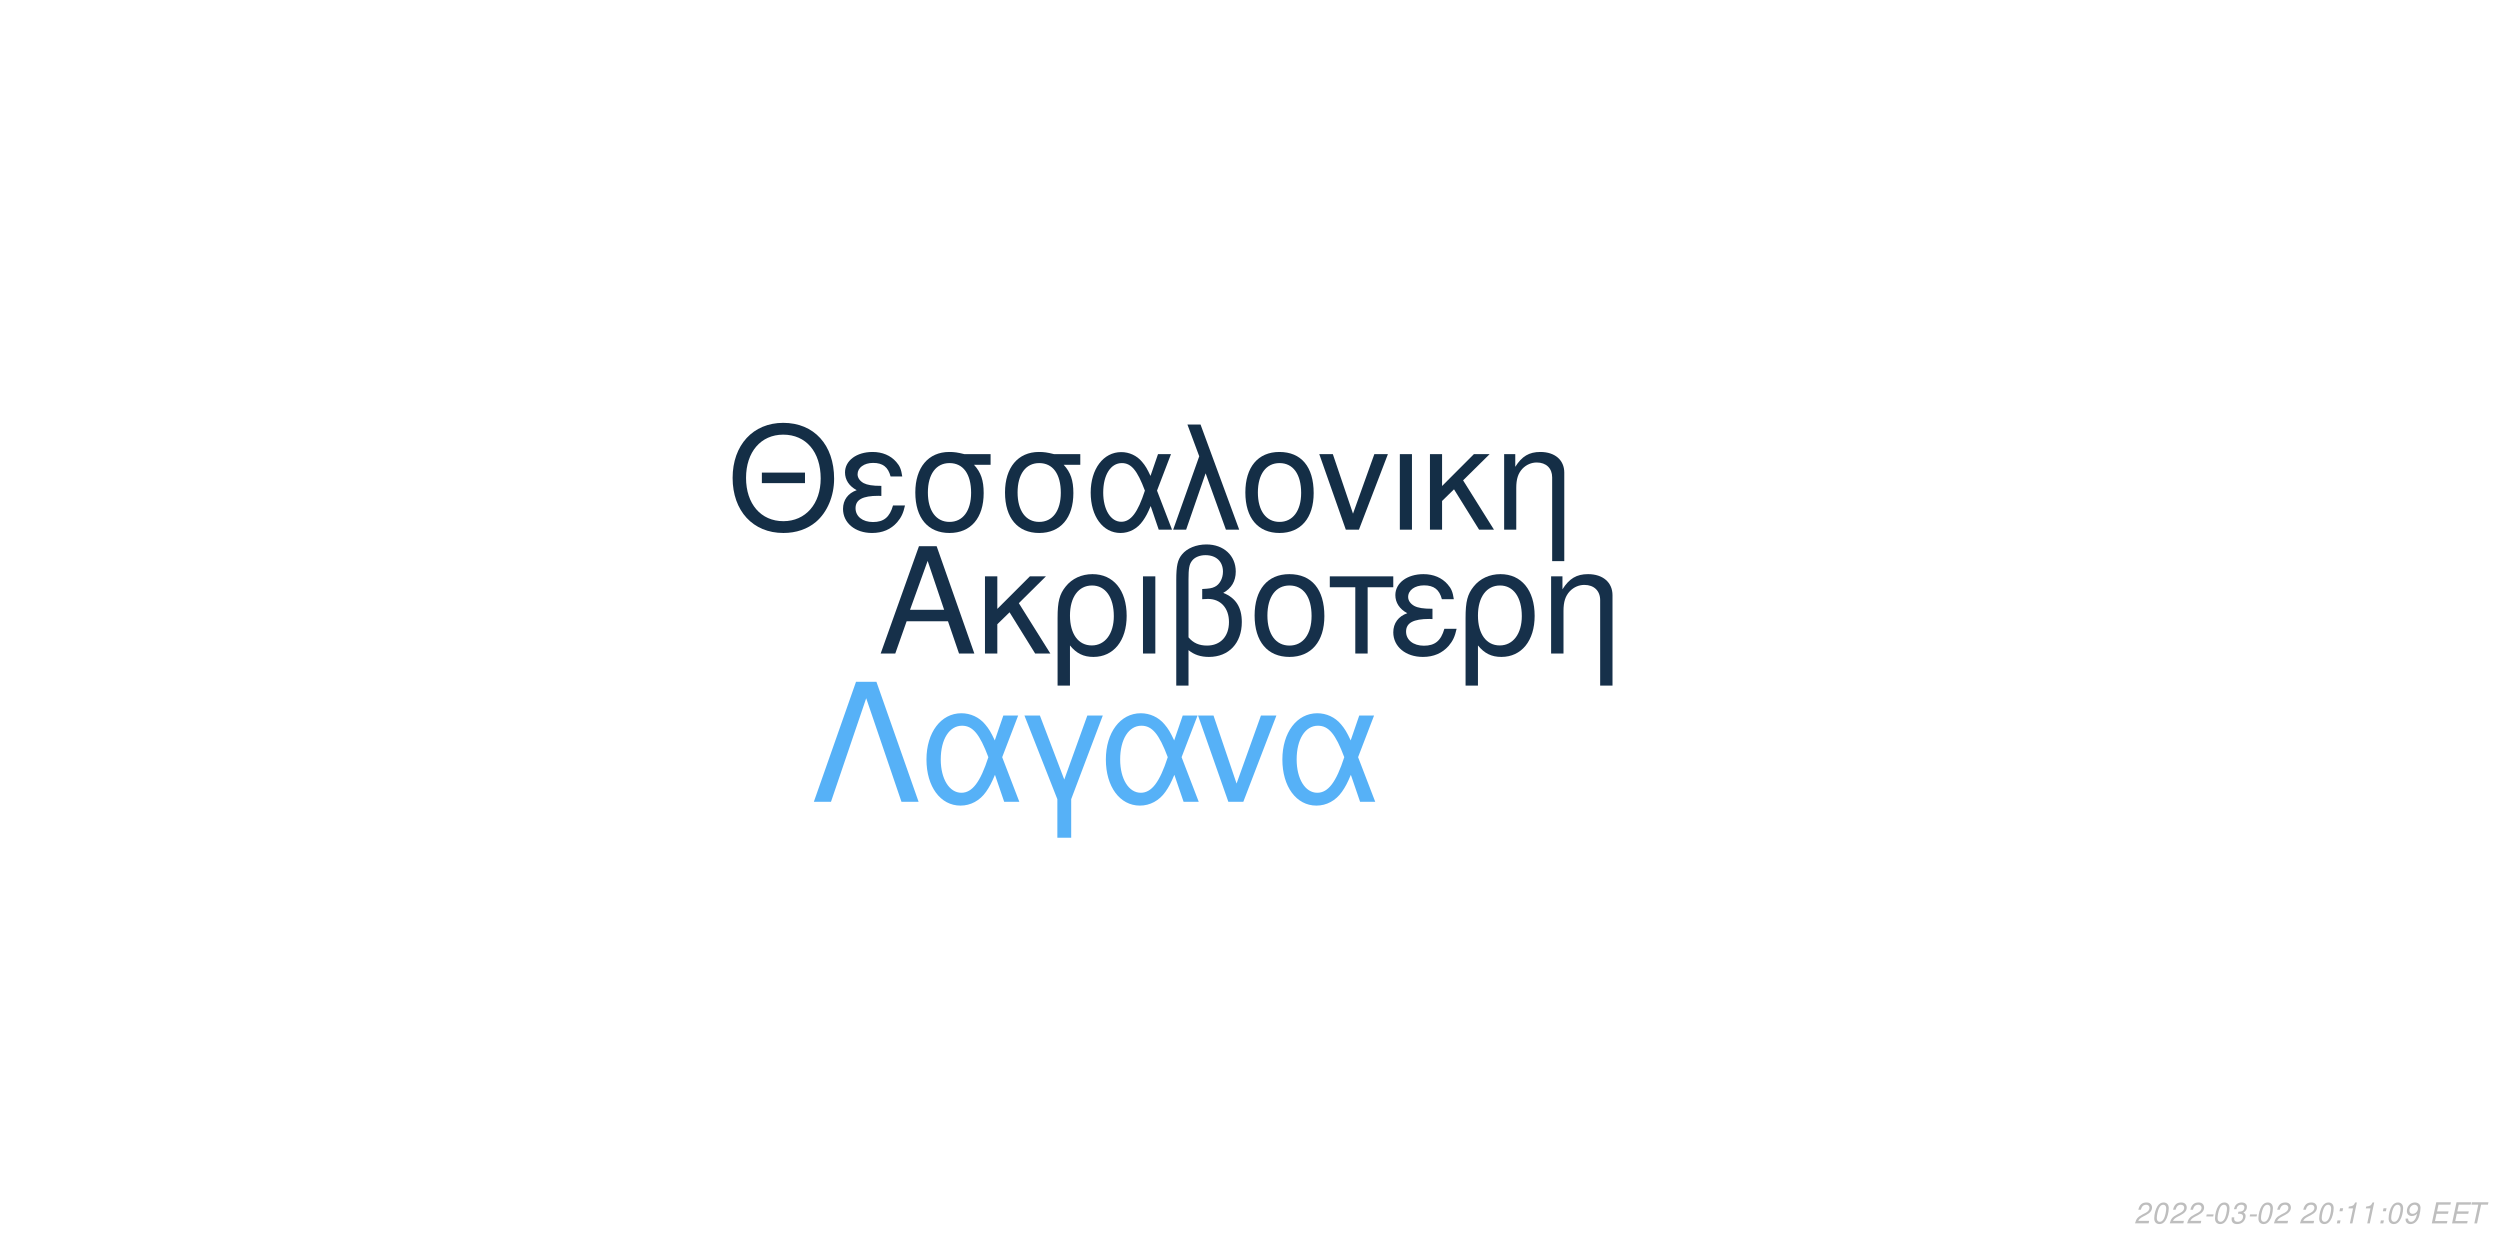
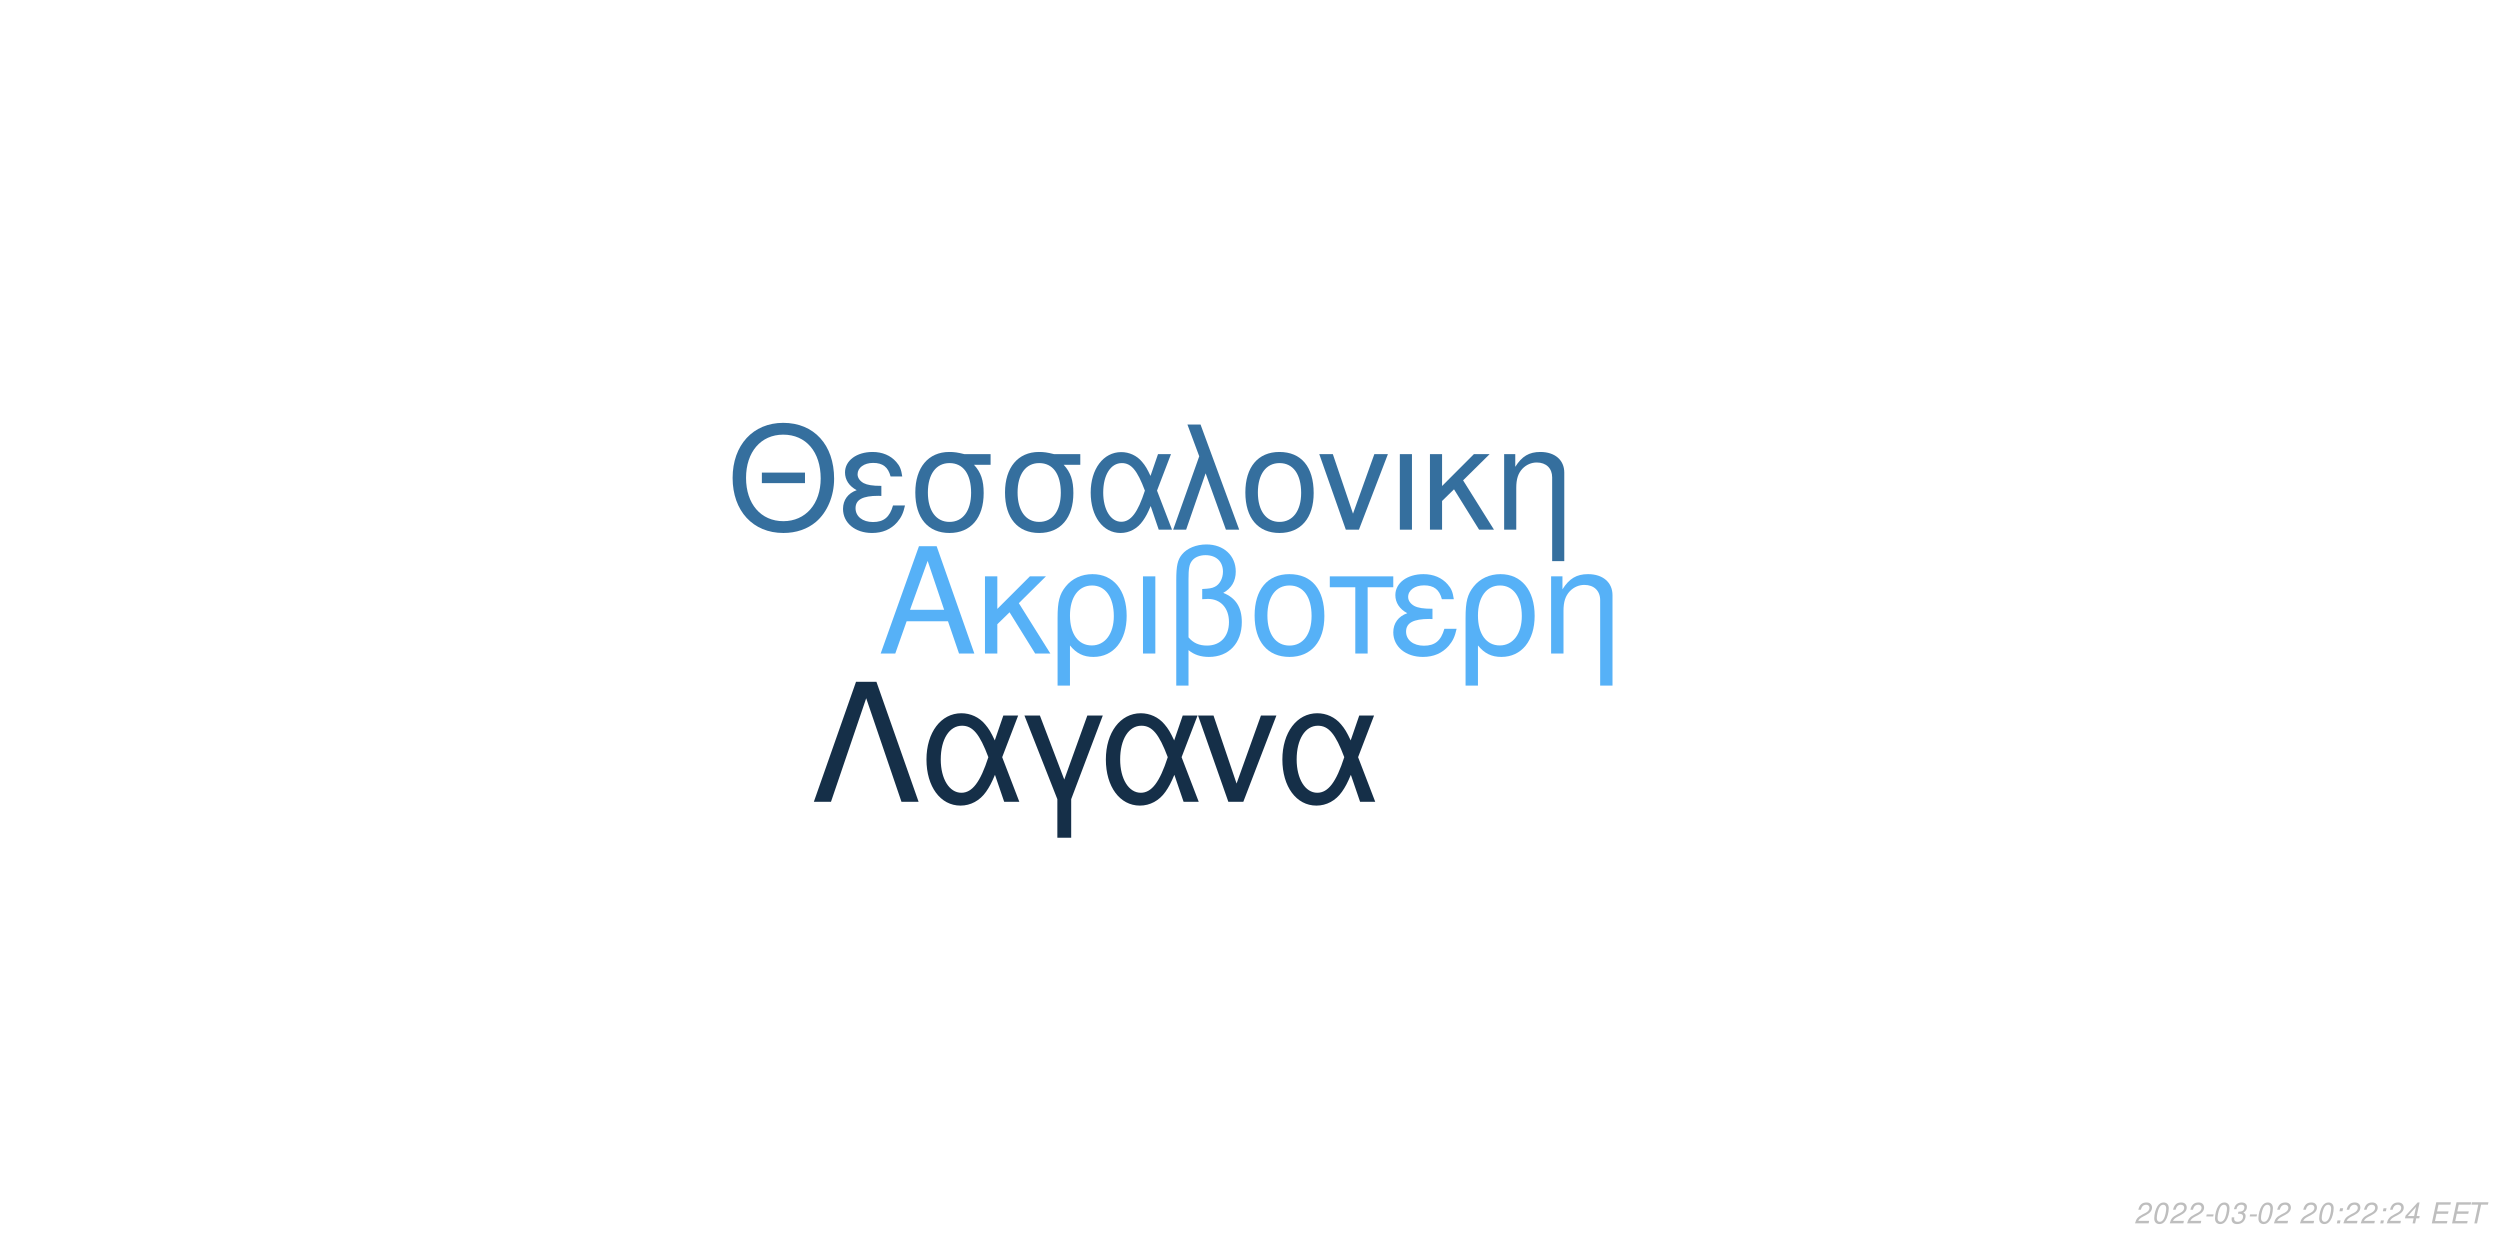
<svg xmlns="http://www.w3.org/2000/svg" xmlns:xlink="http://www.w3.org/1999/xlink" width="864pt" height="432pt" viewBox="0 0 864 432" version="1.1">
  <defs>
    <g>
      <symbol overflow="visible" id="glyph0-0">
        <path style="stroke:none;" d="" />
      </symbol>
      <symbol overflow="visible" id="glyph0-1">
        <path style="stroke:none;" d="M 24.125 -11.141 L 27.938 0 L 33.234 0 L 20.203 -37.094 L 14.094 -37.094 L 0.859 0 L 5.906 0 L 9.828 -11.141 Z M 22.797 -15.109 L 11 -15.109 L 17.094 -32.016 Z M 22.797 -15.109 " />
      </symbol>
      <symbol overflow="visible" id="glyph0-2">
        <path style="stroke:none;" d="M 7.172 -15.422 L 7.172 -26.672 L 2.906 -26.672 L 2.906 0 L 7.172 0 L 7.172 -10.125 L 11.406 -14.25 L 20.25 0 L 25.5 0 L 14.609 -17.406 L 23.969 -26.672 L 18.422 -26.672 Z M 7.172 -15.422 " />
      </symbol>
      <symbol overflow="visible" id="glyph0-3">
        <path style="stroke:none;" d="M 3 11.094 L 7.281 11.094 L 7.281 -2.797 C 9.516 -0.047 11.953 1.172 15.375 1.172 C 22.344 1.172 26.875 -4.422 26.875 -13.031 C 26.875 -21.891 22.297 -27.438 15.062 -27.438 C 11.297 -27.438 7.984 -25.906 5.797 -23.156 C 3.672 -20.516 3 -17.969 3 -12.359 Z M 14.906 -23.516 C 19.547 -23.516 22.438 -19.438 22.438 -12.922 C 22.438 -6.812 19.391 -2.797 14.812 -2.797 C 10.172 -2.797 7.281 -6.766 7.281 -13.125 C 7.281 -19.484 10.234 -23.516 14.906 -23.516 Z M 14.906 -23.516 " />
      </symbol>
      <symbol overflow="visible" id="glyph0-4">
        <path style="stroke:none;" d="M 3.516 0 L 7.781 0 L 7.781 -26.672 L 3.516 -26.672 Z M 3.516 0 " />
      </symbol>
      <symbol overflow="visible" id="glyph0-5">
        <path style="stroke:none;" d="M 4.016 11.094 L 8.25 11.094 L 8.25 -1.172 C 10.172 0.406 12.422 1.172 15.312 1.172 C 22.188 1.172 26.672 -3.609 26.672 -10.891 C 26.672 -15.984 24.578 -19.234 20.25 -20.969 C 23.109 -22.547 24.578 -25.031 24.578 -28.344 C 24.578 -33.844 20.406 -37.703 14.453 -37.703 C 10.938 -37.703 7.734 -36.391 6 -34.25 C 4.484 -32.422 4.016 -30.328 4.016 -25.391 Z M 8.25 -25.656 C 8.25 -29.359 8.5 -30.844 9.469 -32.062 C 10.375 -33.281 12.156 -34 14.094 -34 C 17.812 -34 20.156 -31.812 20.156 -28.297 C 20.156 -25.953 18.984 -23.812 17.297 -23.047 C 16.281 -22.547 15.469 -22.438 12.984 -22.297 L 12.984 -18.781 C 13.734 -18.828 14.344 -18.875 14.969 -18.875 C 19.344 -18.875 22.234 -15.719 22.234 -10.891 C 22.234 -5.906 19.281 -2.75 14.656 -2.75 C 11.953 -2.75 9.922 -3.609 8.25 -5.594 Z M 8.25 -25.656 " />
      </symbol>
      <symbol overflow="visible" id="glyph0-6">
        <path style="stroke:none;" d="M 14.094 -27.438 C 6.562 -27.438 2.094 -22.094 2.094 -13.125 C 2.094 -4.125 6.562 1.172 14.141 1.172 C 21.672 1.172 26.203 -4.172 26.203 -12.922 C 26.203 -22.188 21.828 -27.438 14.094 -27.438 Z M 14.141 -23.516 C 18.938 -23.516 21.781 -19.594 21.781 -12.984 C 21.781 -6.672 18.828 -2.75 14.141 -2.75 C 9.422 -2.75 6.516 -6.672 6.516 -13.125 C 6.516 -19.594 9.422 -23.516 14.141 -23.516 Z M 14.141 -23.516 " />
      </symbol>
      <symbol overflow="visible" id="glyph0-7">
        <path style="stroke:none;" d="M 7.891 0 L 12.156 0 L 12.156 -22.906 L 21.016 -22.906 L 21.016 -26.672 L -0.922 -26.672 L -0.922 -22.906 L 7.891 -22.906 Z M 7.891 0 " />
      </symbol>
      <symbol overflow="visible" id="glyph0-8">
        <path style="stroke:none;" d="M 14.562 -15.469 C 11.344 -15.469 9.562 -15.781 8.297 -16.438 C 6.922 -17.203 6.156 -18.328 6.156 -19.547 C 6.156 -21.891 8.453 -23.562 11.656 -23.562 C 15.062 -23.562 16.953 -22.094 17.812 -18.781 L 21.938 -18.781 C 21.578 -21.266 21.062 -22.5 19.797 -23.922 C 17.812 -26.203 14.906 -27.438 11.453 -27.438 C 5.797 -27.438 1.734 -24.375 1.734 -20.203 C 1.734 -17.609 3.156 -15.375 5.859 -13.938 C 2.797 -12.875 1.016 -10.484 1.016 -7.328 C 1.016 -2.391 5.297 1.172 11.25 1.172 C 14.969 1.172 17.906 -0.109 20.156 -2.641 C 21.578 -4.328 22.297 -5.797 22.906 -8.547 L 18.672 -8.547 C 17.5 -4.422 15.422 -2.703 11.609 -2.703 C 7.938 -2.703 5.438 -4.688 5.438 -7.578 C 5.438 -10.578 7.938 -11.953 13.484 -11.953 C 13.641 -11.953 14.094 -11.953 14.562 -11.906 Z M 14.562 -15.469 " />
      </symbol>
      <symbol overflow="visible" id="glyph0-9">
        <path style="stroke:none;" d="M 3.562 -26.672 L 3.562 0 L 7.844 0 L 7.844 -14.703 C 7.844 -17.906 8.5 -19.891 10.031 -21.531 C 11.406 -22.953 13.188 -23.719 15.062 -23.719 C 18.375 -23.719 20.516 -21.672 20.516 -18.469 L 20.516 11.094 L 24.781 11.094 L 24.781 -20.156 C 24.781 -24.578 21.469 -27.438 16.328 -27.438 C 12.359 -27.438 9.828 -25.906 7.484 -22.188 L 7.484 -26.672 Z M 3.562 -26.672 " />
      </symbol>
      <symbol overflow="visible" id="glyph1-0">
        <path style="stroke:none;" d="" />
      </symbol>
      <symbol overflow="visible" id="glyph1-1">
        <path style="stroke:none;" d="M 26.859 -19.734 L 11.953 -19.734 L 11.953 -16.094 L 26.859 -16.094 Z M 19.328 -36.922 C 8.922 -36.922 1.844 -29.25 1.844 -17.891 C 1.844 -6.484 8.875 1.141 19.391 1.141 C 23.812 1.141 27.703 -0.203 30.641 -2.688 C 34.578 -6.031 36.922 -11.656 36.922 -17.594 C 36.922 -29.297 30 -36.922 19.328 -36.922 Z M 19.328 -32.844 C 27.203 -32.844 32.281 -26.906 32.281 -17.688 C 32.281 -8.922 27.062 -2.938 19.391 -2.938 C 11.609 -2.938 6.484 -8.922 6.484 -17.891 C 6.484 -26.859 11.609 -32.844 19.328 -32.844 Z M 19.328 -32.844 " />
      </symbol>
      <symbol overflow="visible" id="glyph1-2">
        <path style="stroke:none;" d="M 14.25 -15.141 C 11.109 -15.141 9.375 -15.453 8.125 -16.094 C 6.781 -16.844 6.031 -17.938 6.031 -19.141 C 6.031 -21.422 8.266 -23.078 11.406 -23.078 C 14.75 -23.078 16.594 -21.625 17.438 -18.391 L 21.469 -18.391 C 21.125 -20.828 20.625 -22.031 19.391 -23.422 C 17.438 -25.656 14.594 -26.859 11.219 -26.859 C 5.688 -26.859 1.688 -23.875 1.688 -19.781 C 1.688 -17.234 3.094 -15.047 5.734 -13.656 C 2.734 -12.609 1 -10.266 1 -7.172 C 1 -2.344 5.188 1.141 11.016 1.141 C 14.656 1.141 17.547 -0.094 19.734 -2.594 C 21.125 -4.234 21.828 -5.688 22.422 -8.375 L 18.281 -8.375 C 17.141 -4.328 15.094 -2.641 11.359 -2.641 C 7.766 -2.641 5.328 -4.578 5.328 -7.422 C 5.328 -10.359 7.766 -11.703 13.203 -11.703 C 13.359 -11.703 13.797 -11.703 14.25 -11.656 Z M 14.25 -15.141 " />
      </symbol>
      <symbol overflow="visible" id="glyph1-3">
        <path style="stroke:none;" d="M 29 -26.109 L 19.938 -26.109 C 17.594 -26.703 16.438 -26.859 14.703 -26.859 C 7.469 -26.859 2.984 -21.469 2.984 -12.859 C 2.984 -4.031 7.375 1.141 14.797 1.141 C 22.172 1.141 26.609 -4.078 26.609 -12.656 C 26.609 -17.047 25.656 -19.828 23.266 -22.422 L 29 -22.422 Z M 14.797 -23.016 C 19.531 -23.016 22.266 -19.234 22.266 -12.75 C 22.266 -6.531 19.438 -2.688 14.797 -2.688 C 10.172 -2.688 7.328 -6.531 7.328 -12.859 C 7.328 -19.188 10.172 -23.016 14.797 -23.016 Z M 14.797 -23.016 " />
      </symbol>
      <symbol overflow="visible" id="glyph1-4">
        <path style="stroke:none;" d="M 29.344 -26.109 L 24.859 -26.109 L 22.266 -18.578 C 21.125 -21.031 20.484 -22.125 19.328 -23.469 C 17.547 -25.609 14.906 -26.812 12.156 -26.812 C 5.984 -26.812 1.594 -20.984 1.594 -12.812 C 1.594 -4.578 5.828 1.141 11.906 1.141 C 14.953 1.141 17.734 -0.344 19.625 -3.047 C 20.672 -4.531 21.281 -5.688 22.328 -8.172 L 25.109 0 L 29.703 0 L 24.516 -13.5 Z M 20.328 -13.5 C 17.891 -5.922 15.453 -2.734 12.156 -2.734 C 8.516 -2.734 5.922 -6.922 5.922 -12.812 C 5.922 -18.938 8.516 -23.016 12.359 -23.016 C 15.594 -23.016 17.688 -20.531 20.328 -13.5 Z M 20.328 -13.5 " />
      </symbol>
      <symbol overflow="visible" id="glyph1-5">
        <path style="stroke:none;" d="M 1.094 0 L 5.578 0 L 12.312 -19.484 L 19.328 0 L 23.922 0 L 10.562 -36.328 L 6.031 -36.328 L 10.109 -25.359 Z M 1.094 0 " />
      </symbol>
      <symbol overflow="visible" id="glyph1-6">
        <path style="stroke:none;" d="M 13.797 -26.859 C 6.422 -26.859 2.047 -21.625 2.047 -12.859 C 2.047 -4.031 6.422 1.141 13.859 1.141 C 21.234 1.141 25.656 -4.078 25.656 -12.656 C 25.656 -21.719 21.375 -26.859 13.797 -26.859 Z M 13.859 -23.016 C 18.531 -23.016 21.328 -19.188 21.328 -12.703 C 21.328 -6.531 18.438 -2.688 13.859 -2.688 C 9.219 -2.688 6.375 -6.531 6.375 -12.859 C 6.375 -19.188 9.219 -23.016 13.859 -23.016 Z M 13.859 -23.016 " />
      </symbol>
      <symbol overflow="visible" id="glyph1-7">
        <path style="stroke:none;" d="M 14.297 0 L 24.312 -26.109 L 19.625 -26.109 L 12.25 -5.531 L 5.281 -26.109 L 0.594 -26.109 L 9.766 0 Z M 14.297 0 " />
      </symbol>
      <symbol overflow="visible" id="glyph1-8">
        <path style="stroke:none;" d="M 3.438 0 L 7.625 0 L 7.625 -26.109 L 3.438 -26.109 Z M 3.438 0 " />
      </symbol>
      <symbol overflow="visible" id="glyph1-9">
        <path style="stroke:none;" d="M 7.031 -15.094 L 7.031 -26.109 L 2.844 -26.109 L 2.844 0 L 7.031 0 L 7.031 -9.922 L 11.156 -13.953 L 19.828 0 L 24.969 0 L 14.297 -17.047 L 23.469 -26.109 L 18.031 -26.109 Z M 7.031 -15.094 " />
      </symbol>
      <symbol overflow="visible" id="glyph1-10">
        <path style="stroke:none;" d="M 3.484 -26.109 L 3.484 0 L 7.672 0 L 7.672 -14.406 C 7.672 -17.547 8.328 -19.484 9.812 -21.078 C 11.156 -22.469 12.906 -23.219 14.75 -23.219 C 17.984 -23.219 20.078 -21.234 20.078 -18.094 L 20.078 10.859 L 24.266 10.859 L 24.266 -19.734 C 24.266 -24.062 21.031 -26.859 16 -26.859 C 12.109 -26.859 9.609 -25.359 7.328 -21.719 L 7.328 -26.109 Z M 3.484 -26.109 " />
      </symbol>
      <symbol overflow="visible" id="glyph2-0">
        <path style="stroke:none;" d="" />
      </symbol>
      <symbol overflow="visible" id="glyph2-1">
        <path style="stroke:none;" d="M 22.531 -41.484 L 15.484 -41.484 L 0.906 0 L 6.828 0 L 19 -35.797 L 31.188 0 L 37.109 0 Z M 22.531 -41.484 " />
      </symbol>
      <symbol overflow="visible" id="glyph2-2">
        <path style="stroke:none;" d="M 33.516 -29.812 L 28.391 -29.812 L 25.438 -21.219 C 24.125 -24.016 23.391 -25.266 22.078 -26.797 C 20.031 -29.25 17.016 -30.609 13.891 -30.609 C 6.828 -30.609 1.828 -23.953 1.828 -14.625 C 1.828 -5.234 6.656 1.312 13.594 1.312 C 17.078 1.312 20.266 -0.391 22.422 -3.469 C 23.609 -5.172 24.297 -6.484 25.5 -9.328 L 28.688 0 L 33.922 0 L 28 -15.422 Z M 23.219 -15.422 C 20.422 -6.766 17.641 -3.125 13.891 -3.125 C 9.734 -3.125 6.766 -7.906 6.766 -14.625 C 6.766 -21.625 9.734 -26.297 14.109 -26.297 C 17.812 -26.297 20.203 -23.453 23.219 -15.422 Z M 23.219 -15.422 " />
      </symbol>
      <symbol overflow="visible" id="glyph2-3">
        <path style="stroke:none;" d="M 12.062 12.406 L 16.844 12.406 L 16.844 -0.906 L 27.766 -29.812 L 22.422 -29.812 L 14.453 -7.688 L 6.031 -29.812 L 0.688 -29.812 L 12.062 -0.906 Z M 12.062 12.406 " />
      </symbol>
      <symbol overflow="visible" id="glyph2-4">
        <path style="stroke:none;" d="M 16.328 0 L 27.766 -29.812 L 22.422 -29.812 L 14 -6.312 L 6.031 -29.812 L 0.688 -29.812 L 11.156 0 Z M 16.328 0 " />
      </symbol>
      <symbol overflow="visible" id="glyph3-0">
        <path style="stroke:none;" d="" />
      </symbol>
      <symbol overflow="visible" id="glyph3-1">
        <path style="stroke:none;" d="M 5.234 -0.875 L 1.469 -0.875 C 1.641 -1.375 2.203 -1.891 3.109 -2.344 L 4.234 -2.938 C 5.562 -3.625 6.219 -4.469 6.219 -5.484 C 6.219 -5.938 6.062 -6.359 5.797 -6.656 C 5.469 -7.047 4.984 -7.234 4.312 -7.234 C 2.766 -7.234 1.891 -6.453 1.484 -4.734 L 2.375 -4.734 C 2.484 -5.188 2.609 -5.484 2.797 -5.75 C 3.094 -6.203 3.609 -6.453 4.188 -6.453 C 4.891 -6.453 5.344 -6.031 5.344 -5.375 C 5.344 -4.703 4.859 -4.094 4.016 -3.656 L 2.984 -3.125 C 1.234 -2.188 0.797 -1.656 0.344 -0.016 L 5.047 -0.016 Z M 5.234 -0.875 " />
      </symbol>
      <symbol overflow="visible" id="glyph3-2">
        <path style="stroke:none;" d="M 4.203 -7.234 C 3.375 -7.234 2.688 -6.812 2.125 -5.984 C 1.484 -5.047 0.984 -3.188 0.984 -1.734 C 0.984 -1.109 1.172 -0.562 1.484 -0.266 C 1.797 0.047 2.281 0.234 2.766 0.234 C 3.625 0.234 4.281 -0.156 4.859 -1.016 C 5.516 -1.953 6 -3.797 6 -5.266 C 6 -6.5 5.328 -7.234 4.203 -7.234 Z M 4.094 -6.453 C 4.734 -6.453 5.125 -5.984 5.125 -5.156 C 5.125 -4.203 4.781 -2.625 4.406 -1.812 C 3.984 -0.938 3.516 -0.547 2.875 -0.547 C 2.25 -0.547 1.875 -1.031 1.875 -1.828 C 1.875 -2.797 2.203 -4.344 2.594 -5.203 C 2.984 -6.047 3.453 -6.453 4.094 -6.453 Z M 4.094 -6.453 " />
      </symbol>
      <symbol overflow="visible" id="glyph3-3">
        <path style="stroke:none;" d="M 3.516 -3.125 L 1.125 -3.125 L 0.969 -2.406 L 3.359 -2.406 Z M 3.516 -3.125 " />
      </symbol>
      <symbol overflow="visible" id="glyph3-4">
        <path style="stroke:none;" d="M 2.922 -3.312 C 3.125 -3.344 3.234 -3.344 3.375 -3.344 C 4.203 -3.344 4.688 -3 4.688 -2.406 C 4.688 -1.312 3.906 -0.547 2.781 -0.547 C 2.047 -0.547 1.594 -0.938 1.594 -1.562 C 1.594 -1.719 1.609 -1.844 1.656 -2.094 L 0.766 -2.094 C 0.734 -1.797 0.719 -1.641 0.719 -1.469 C 0.719 -0.375 1.406 0.234 2.641 0.234 C 3.547 0.234 4.297 -0.078 4.812 -0.656 C 5.266 -1.156 5.562 -1.875 5.562 -2.547 C 5.562 -3.125 5.344 -3.453 4.797 -3.734 C 5.641 -4.234 6.016 -4.844 6.016 -5.734 C 6.016 -6.656 5.312 -7.234 4.203 -7.234 C 3.375 -7.234 2.672 -6.938 2.188 -6.375 C 1.891 -6.031 1.703 -5.641 1.516 -4.906 L 2.391 -4.906 C 2.5 -5.359 2.594 -5.594 2.734 -5.812 C 3.047 -6.234 3.516 -6.453 4.078 -6.453 C 4.734 -6.453 5.141 -6.125 5.141 -5.578 C 5.141 -5.188 5.016 -4.797 4.797 -4.547 C 4.516 -4.234 4 -4.062 3.266 -4.062 L 3.078 -4.062 Z M 2.922 -3.312 " />
      </symbol>
      <symbol overflow="visible" id="glyph3-5">
        <path style="stroke:none;" d="" />
      </symbol>
      <symbol overflow="visible" id="glyph3-6">
        <path style="stroke:none;" d="M 2.359 -1.031 L 1.312 -1.031 L 1.094 0 L 2.141 0 Z M 3.266 -5.234 L 2.219 -5.234 L 2 -4.203 L 3.047 -4.203 Z M 3.266 -5.234 " />
      </symbol>
      <symbol overflow="visible" id="glyph3-7">
-         <path style="stroke:none;" d="M 3.703 -5.188 L 2.594 0 L 3.469 0 L 5.016 -7.234 L 4.438 -7.234 C 3.906 -6.156 3.688 -6.016 2.234 -5.812 L 2.109 -5.188 Z M 3.703 -5.188 " />
+         <path style="stroke:none;" d="M 3.625 -1.75 L 3.266 0 L 4.141 0 L 4.516 -1.75 L 5.562 -1.75 L 5.734 -2.531 L 4.688 -2.531 L 5.688 -7.234 L 5.016 -7.234 L 0.844 -2.672 L 0.641 -1.75 Z M 3.797 -2.531 L 1.594 -2.531 L 4.469 -5.703 Z M 3.797 -2.531 " />
      </symbol>
      <symbol overflow="visible" id="glyph3-8">
-         <path style="stroke:none;" d="M 0.844 -1.656 C 0.844 -1.547 0.844 -1.438 0.844 -1.375 C 0.844 -0.406 1.531 0.234 2.578 0.234 C 3.203 0.234 3.766 0.016 4.297 -0.438 C 4.938 -1 5.312 -1.656 5.594 -2.719 C 5.844 -3.672 6.016 -4.766 6.016 -5.375 C 6.016 -5.844 5.844 -6.328 5.547 -6.656 C 5.203 -7.031 4.703 -7.234 4.062 -7.234 C 2.516 -7.234 1.297 -5.938 1.297 -4.266 C 1.297 -3.203 1.984 -2.547 3.047 -2.547 C 3.484 -2.547 3.953 -2.672 4.281 -2.891 C 4.406 -2.984 4.547 -3.078 4.828 -3.344 C 4.438 -1.484 3.703 -0.547 2.703 -0.547 C 2.109 -0.547 1.719 -0.938 1.719 -1.547 L 1.719 -1.656 Z M 3.953 -6.453 C 4.625 -6.453 5.141 -5.953 5.141 -5.281 C 5.141 -4.188 4.312 -3.312 3.297 -3.312 C 2.594 -3.312 2.172 -3.734 2.172 -4.453 C 2.172 -5.562 2.984 -6.453 3.953 -6.453 Z M 3.953 -6.453 " />
+         <path style="stroke:none;" d="M 2.547 -3.312 L 6.5 -3.312 L 6.688 -4.141 L 2.719 -4.141 L 3.219 -6.469 L 7.344 -6.469 L 7.516 -7.297 L 2.453 -7.297 L 0.906 0 L 6.125 0 L 6.297 -0.812 L 2.016 -0.812 Z M 2.547 -3.312 " />
      </symbol>
      <symbol overflow="visible" id="glyph3-9">
-         <path style="stroke:none;" d="M 2.547 -3.312 L 6.5 -3.312 L 6.688 -4.141 L 2.719 -4.141 L 3.219 -6.469 L 7.344 -6.469 L 7.516 -7.297 L 2.453 -7.297 L 0.906 0 L 6.125 0 L 6.297 -0.812 L 2.016 -0.812 Z M 2.547 -3.312 " />
-       </symbol>
-       <symbol overflow="visible" id="glyph3-10">
        <path style="stroke:none;" d="M 4.938 -6.469 L 7.312 -6.469 L 7.484 -7.297 L 1.75 -7.297 L 1.578 -6.469 L 3.984 -6.469 L 2.609 0 L 3.547 0 Z M 4.938 -6.469 " />
      </symbol>
    </g>
  </defs>
  <g id="surface1">
    <rect x="0" y="0" width="864" height="432" style="fill:rgb(100%,100%,100%);fill-opacity:1;stroke:none;" />
-     <g style="fill:rgb(8.627%,18.824%,29.02%);fill-opacity:1;">
+     <g style="fill:rgb(33.725%,69.412%,96.863%);fill-opacity:1;">
      <use xlink:href="#glyph0-1" x="303.5" y="225.861" />
      <use xlink:href="#glyph0-2" x="337.5" y="225.861" />
      <use xlink:href="#glyph0-3" x="362.5" y="225.861" />
      <use xlink:href="#glyph0-4" x="391.5" y="225.861" />
      <use xlink:href="#glyph0-5" x="402.5" y="225.861" />
      <use xlink:href="#glyph0-6" x="431.5" y="225.861" />
      <use xlink:href="#glyph0-7" x="460.5" y="225.861" />
      <use xlink:href="#glyph0-8" x="480.5" y="225.861" />
      <use xlink:href="#glyph0-3" x="503.5" y="225.861" />
      <use xlink:href="#glyph0-9" x="532.5" y="225.861" />
    </g>
-     <g style="fill:rgb(7.843%,18.039%,27.451%);fill-opacity:1;">
+     <g style="fill:rgb(20.784%,43.529%,61.961%);fill-opacity:1;">
      <use xlink:href="#glyph1-1" x="251.348" y="183.058" />
      <use xlink:href="#glyph1-2" x="290.348" y="183.058" />
      <use xlink:href="#glyph1-3" x="313.348" y="183.058" />
      <use xlink:href="#glyph1-3" x="344.348" y="183.058" />
      <use xlink:href="#glyph1-4" x="375.348" y="183.058" />
      <use xlink:href="#glyph1-5" x="404.348" y="183.058" />
      <use xlink:href="#glyph1-6" x="428.348" y="183.058" />
      <use xlink:href="#glyph1-7" x="455.348" y="183.058" />
      <use xlink:href="#glyph1-8" x="480.348" y="183.058" />
      <use xlink:href="#glyph1-9" x="491.348" y="183.058" />
      <use xlink:href="#glyph1-10" x="516.348" y="183.058" />
    </g>
-     <g style="fill:rgb(33.725%,69.412%,96.863%);fill-opacity:1;">
+     <g style="fill:rgb(8.235%,18.431%,28.235%);fill-opacity:1;">
      <use xlink:href="#glyph2-1" x="280.359" y="277.105" />
      <use xlink:href="#glyph2-2" x="318.359" y="277.105" />
      <use xlink:href="#glyph2-3" x="353.359" y="277.105" />
      <use xlink:href="#glyph2-2" x="380.359" y="277.105" />
      <use xlink:href="#glyph2-4" x="413.359" y="277.105" />
      <use xlink:href="#glyph2-2" x="441.359" y="277.105" />
    </g>
    <g style="fill:rgb(74.51%,74.51%,74.51%);fill-opacity:1;">
      <use xlink:href="#glyph3-1" x="737.52" y="422.81" />
      <use xlink:href="#glyph3-2" x="743.52" y="422.81" />
      <use xlink:href="#glyph3-1" x="749.52" y="422.81" />
      <use xlink:href="#glyph3-1" x="755.52" y="422.81" />
      <use xlink:href="#glyph3-3" x="761.52" y="422.81" />
      <use xlink:href="#glyph3-2" x="764.52" y="422.81" />
      <use xlink:href="#glyph3-4" x="770.52" y="422.81" />
      <use xlink:href="#glyph3-3" x="776.52" y="422.81" />
      <use xlink:href="#glyph3-2" x="779.52" y="422.81" />
      <use xlink:href="#glyph3-1" x="785.52" y="422.81" />
      <use xlink:href="#glyph3-5" x="791.52" y="422.81" />
      <use xlink:href="#glyph3-1" x="794.52" y="422.81" />
      <use xlink:href="#glyph3-2" x="800.52" y="422.81" />
      <use xlink:href="#glyph3-6" x="806.52" y="422.81" />
-       <use xlink:href="#glyph3-7" x="809.52" y="422.81" />
-       <use xlink:href="#glyph3-7" x="815.52" y="422.81" />
+       <use xlink:href="#glyph3-1" x="809.52" y="422.81" />
+       <use xlink:href="#glyph3-1" x="815.52" y="422.81" />
      <use xlink:href="#glyph3-6" x="821.52" y="422.81" />
-       <use xlink:href="#glyph3-2" x="824.52" y="422.81" />
-       <use xlink:href="#glyph3-8" x="830.52" y="422.81" />
+       <use xlink:href="#glyph3-1" x="824.52" y="422.81" />
+       <use xlink:href="#glyph3-7" x="830.52" y="422.81" />
      <use xlink:href="#glyph3-5" x="836.52" y="422.81" />
-       <use xlink:href="#glyph3-9" x="839.52" y="422.81" />
-       <use xlink:href="#glyph3-9" x="846.52" y="422.81" />
-       <use xlink:href="#glyph3-10" x="852.52" y="422.81" />
+       <use xlink:href="#glyph3-8" x="839.52" y="422.81" />
+       <use xlink:href="#glyph3-8" x="846.52" y="422.81" />
+       <use xlink:href="#glyph3-9" x="852.52" y="422.81" />
    </g>
  </g>
</svg>
